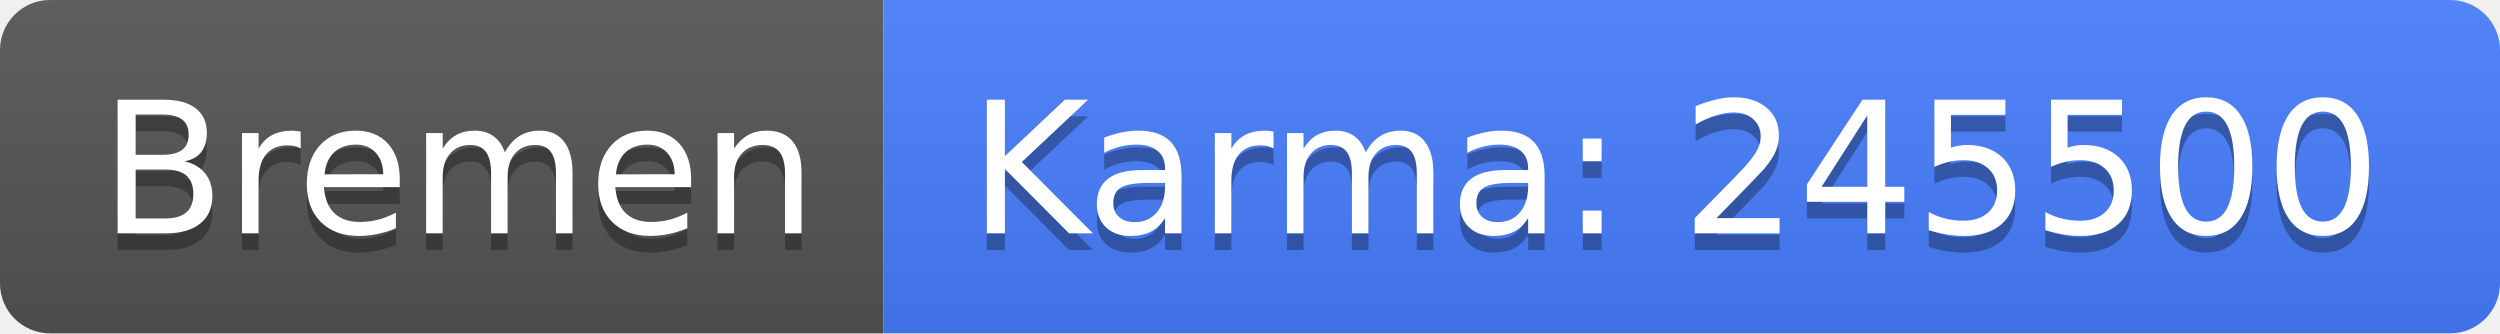
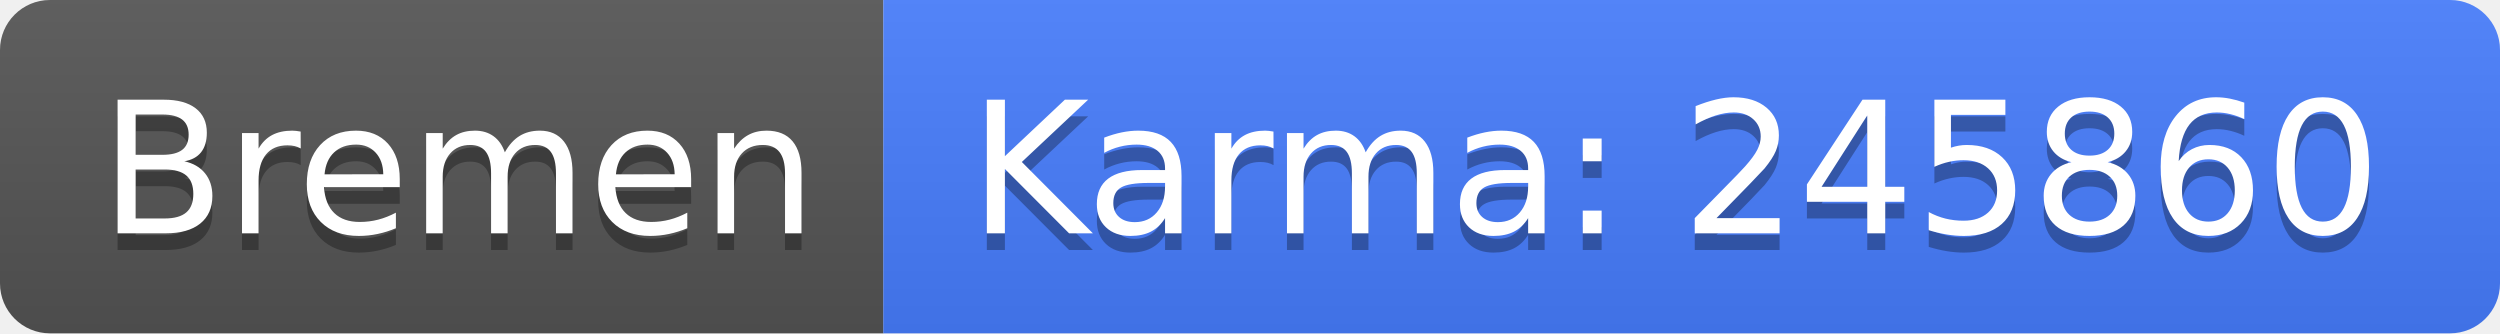
<svg xmlns="http://www.w3.org/2000/svg" width="150" height="20">
  <linearGradient id="b" x2="0" y2="100%">
    <stop offset="0" stop-color="#bbb" stop-opacity=".1" />
    <stop offset="1" stop-opacity=".1" />
  </linearGradient>
  <clipPath id="a">
    <rect width="150" height="20" rx="3" fill="#fff" />
  </clipPath>
  <g clip-path="url(#a)">
    <path fill="#555" d="M0 0h53v20H0z" />
    <path fill="#477eff" d="M53 0h97v20H53z" />
    <path fill="url(#b)" d="M0 0h150v20H0z" />
  </g>
  <g fill="#fff" text-anchor="middle" font-family="DejaVu Sans,Verdana,Geneva,sans-serif" font-size="110">
    <text x="275" y="150" fill="#010101" fill-opacity=".3" transform="scale(.1)" textLength="430">Bremen</text>
    <text x="275" y="140" transform="scale(.1)" textLength="430">Bremen</text>
-     <text x="1005" y="150" fill="#010101" fill-opacity=".3" transform="scale(.1)" textLength="870">Karma: 245500</text>
-     <text x="1005" y="140" transform="scale(.1)" textLength="870">Karma: 245500</text>
+     <text x="1005" y="150" fill="#010101" fill-opacity=".3" transform="scale(.1)" textLength="870">Karma: 245860</text>
+     <text x="1005" y="140" transform="scale(.1)" textLength="870">Karma: 245860</text>
  </g>
</svg>
